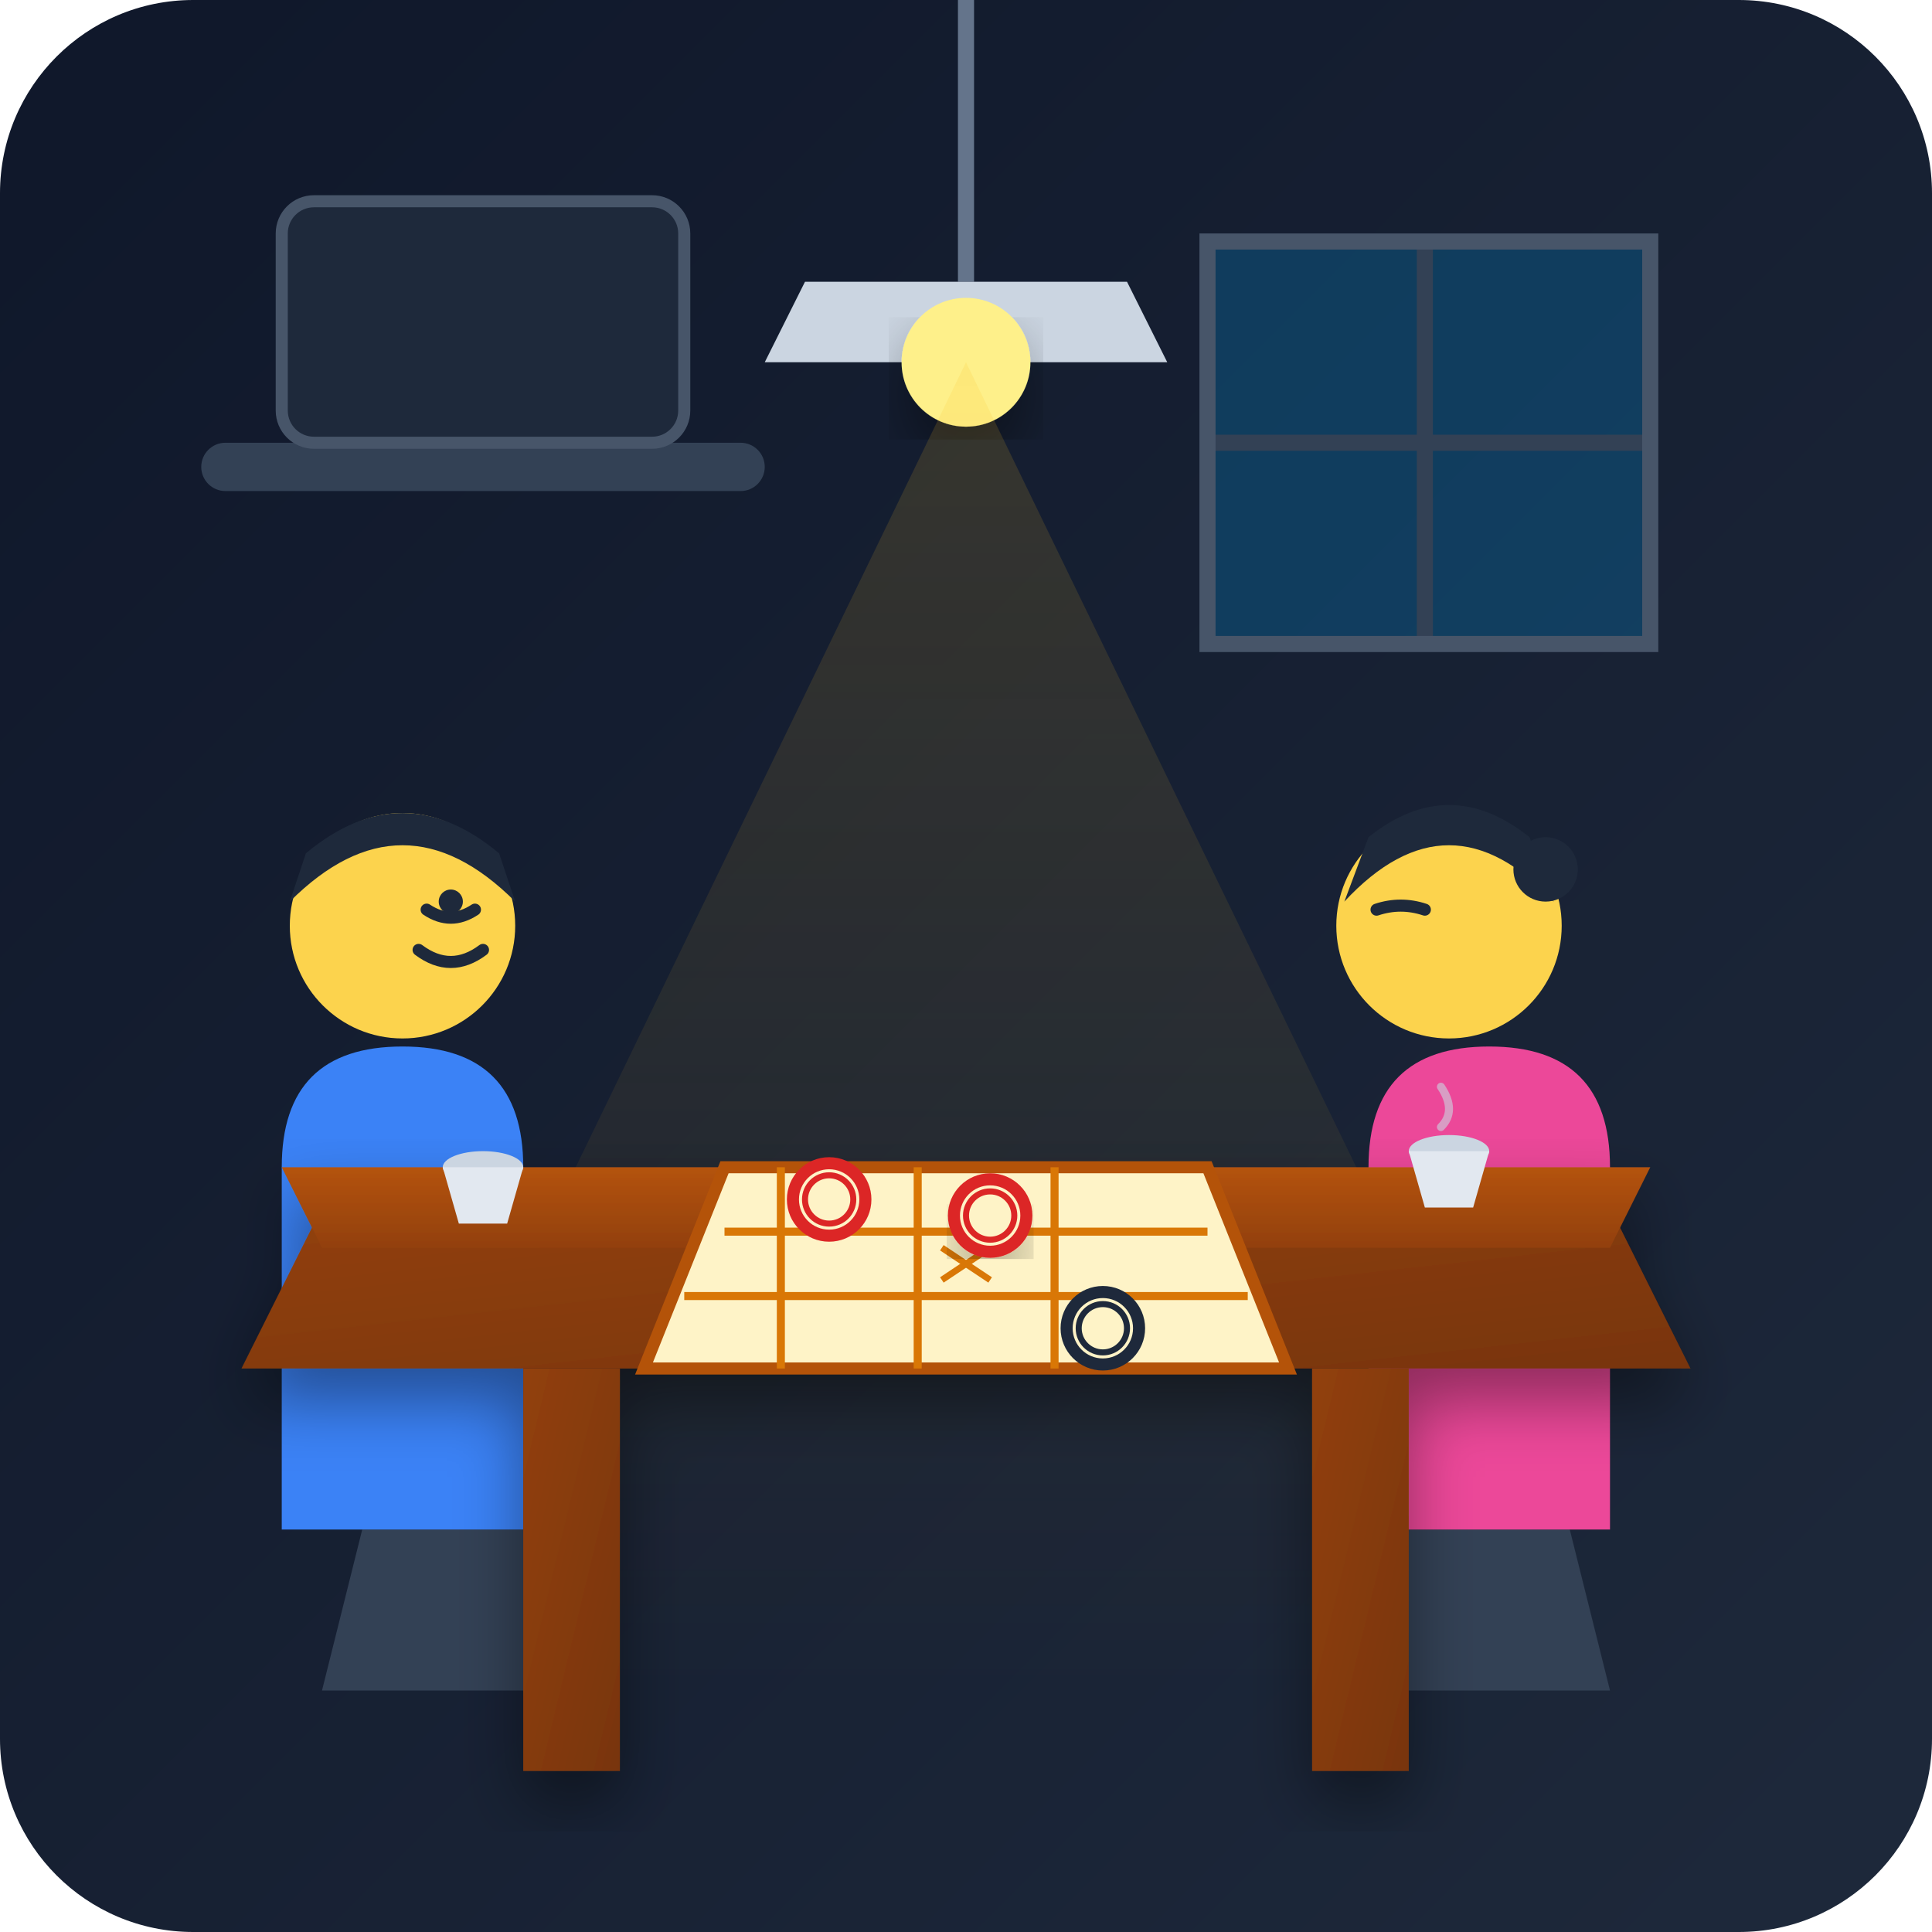
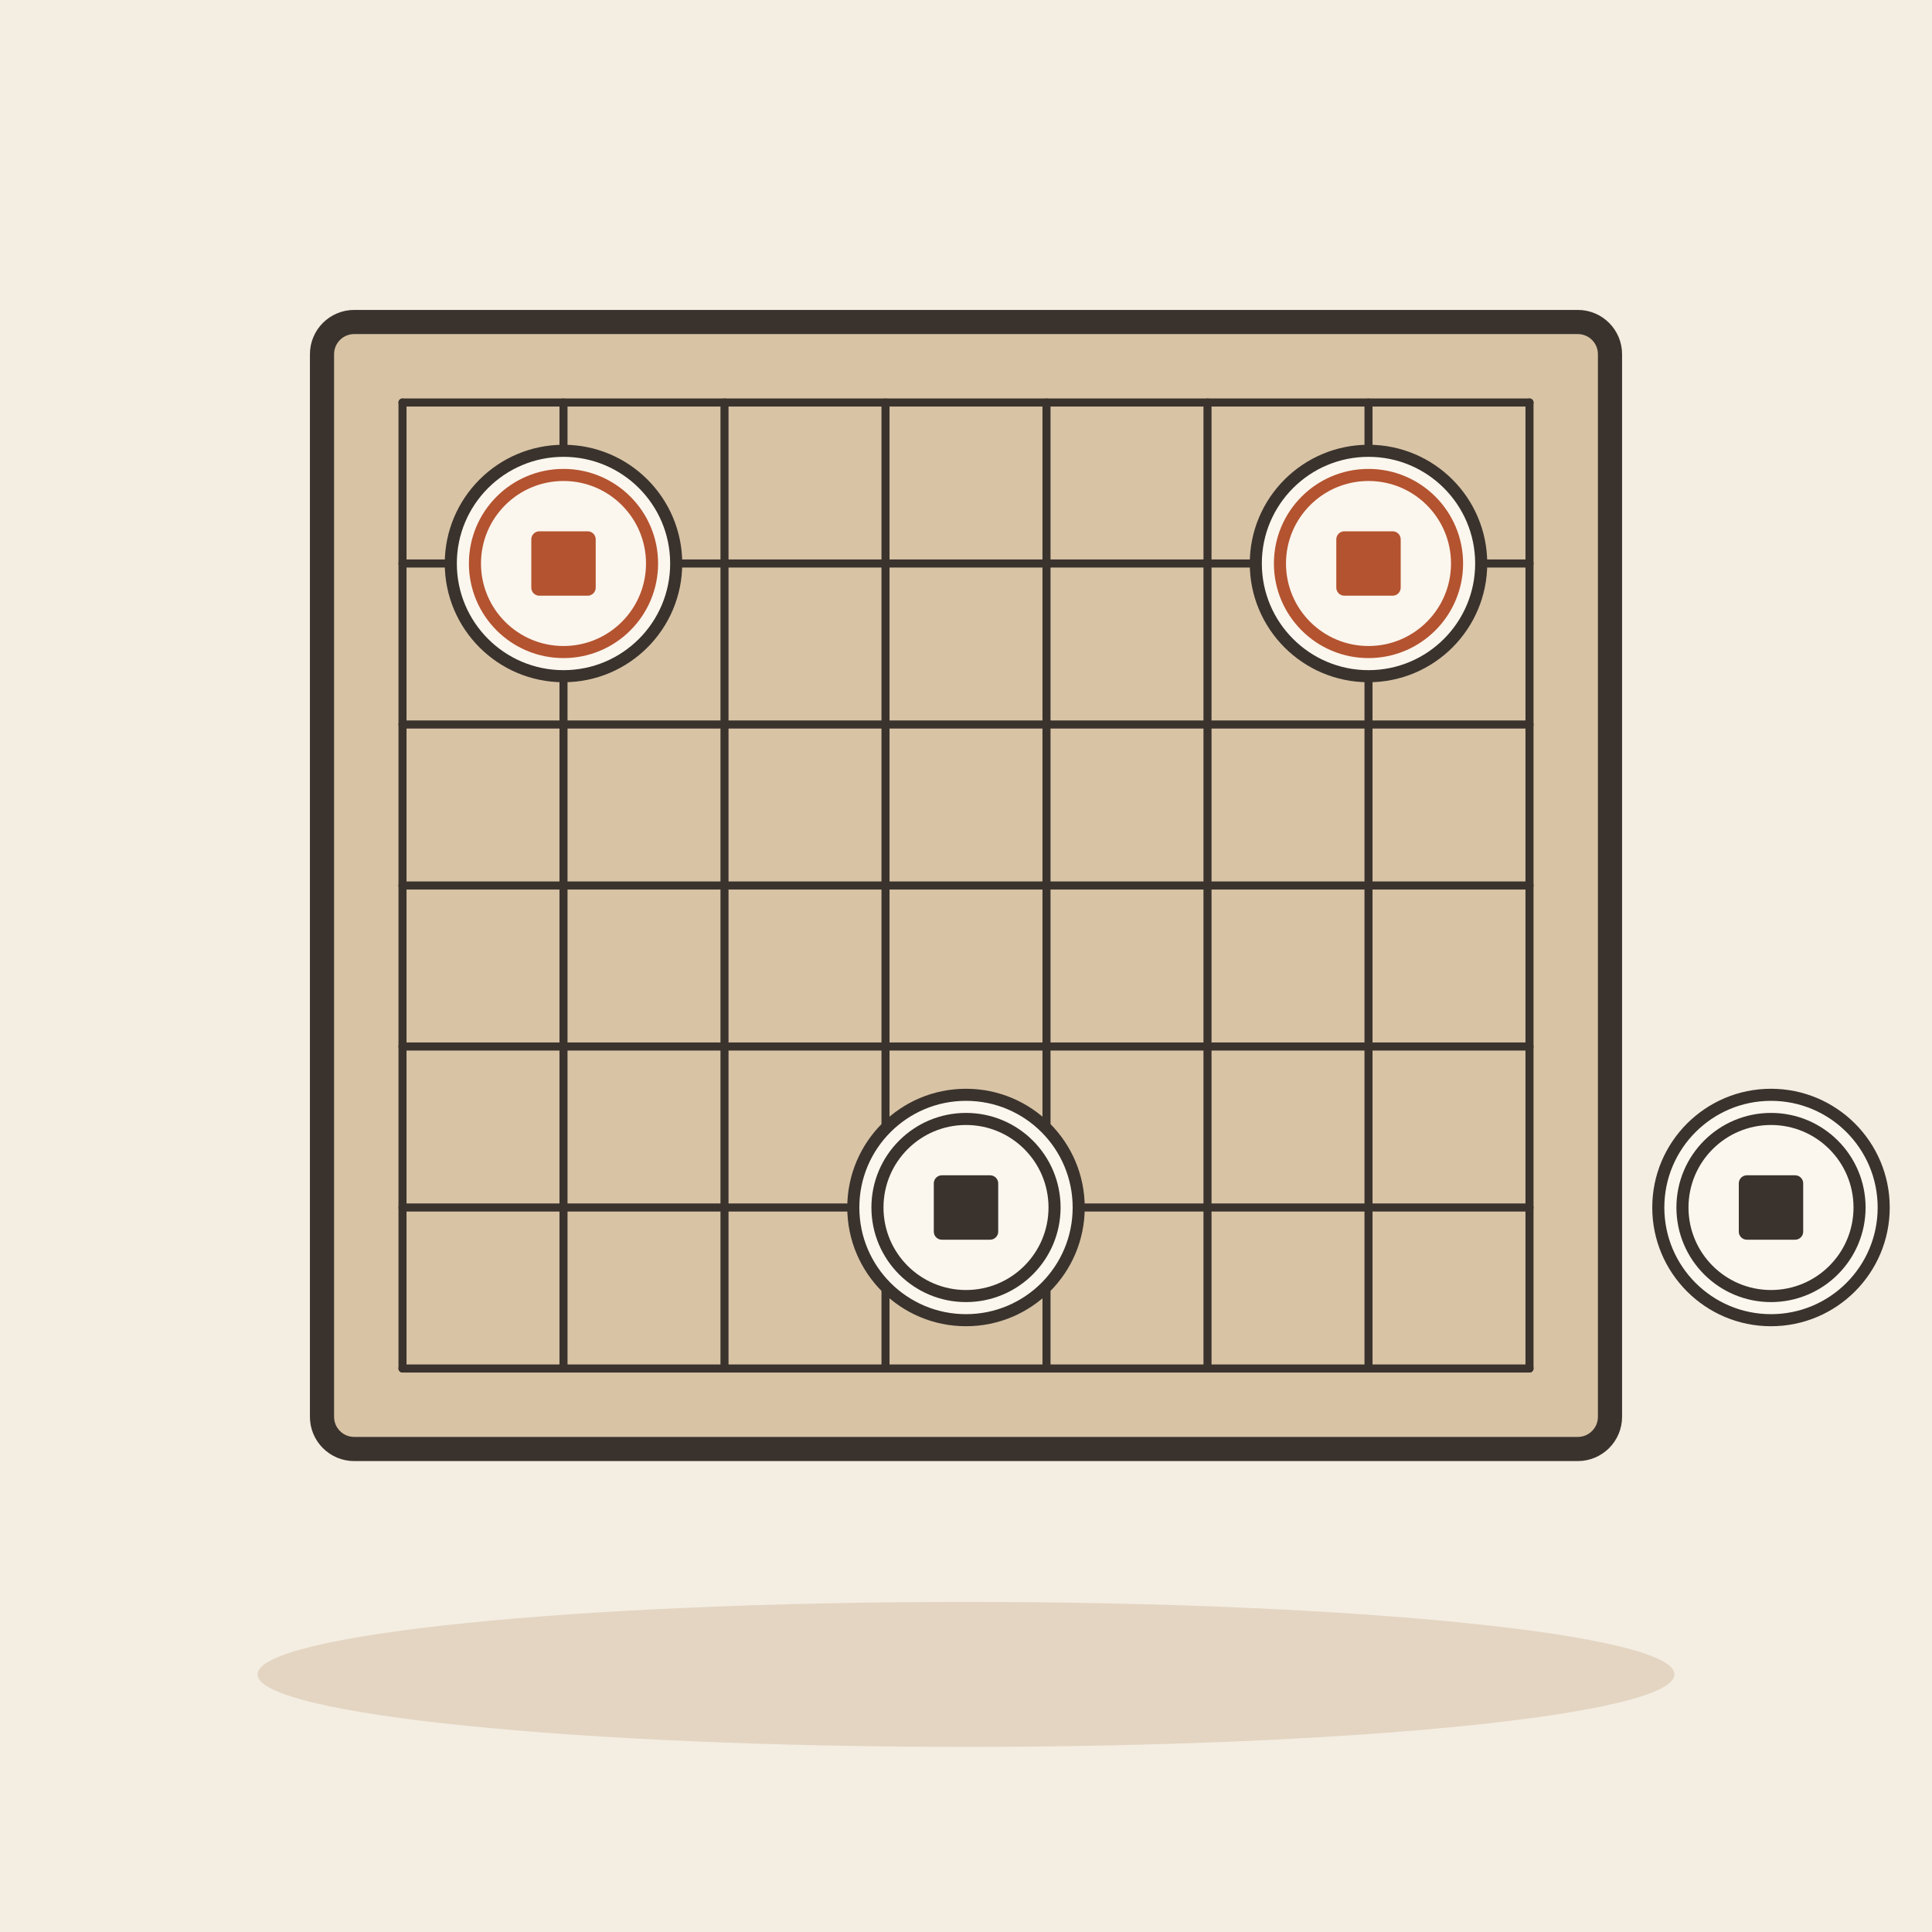
- <svg xmlns="http://www.w3.org/2000/svg" viewBox="0 0 240 240" width="100%" height="100%">
-   <defs>
-     <linearGradient id="bgGrad" x1="0%" y1="0%" x2="100%" y2="100%">
-       <stop offset="0%" stop-color="#0f172a" />
-       <stop offset="100%" stop-color="#1e293b" />
-     </linearGradient>
-     <linearGradient id="warmLight" x1="0%" y1="0%" x2="0%" y2="100%">
-       <stop offset="0%" stop-color="#fbbf24" stop-opacity="0.15" />
-       <stop offset="100%" stop-color="#fbbf24" stop-opacity="0" />
-     </linearGradient>
-     <linearGradient id="woodTable" x1="0%" y1="0%" x2="100%" y2="100%">
-       <stop offset="0%" stop-color="#92400e" />
-       <stop offset="100%" stop-color="#78350f" />
-     </linearGradient>
-     <linearGradient id="tableTop" x1="0%" y1="0%" x2="0%" y2="100%">
-       <stop offset="0%" stop-color="#b45309" />
-       <stop offset="100%" stop-color="#92400e" />
-     </linearGradient>
-     <radialGradient id="lampGlow" cx="50%" cy="50%" r="50%">
-       <stop offset="0%" stop-color="#fef08a" stop-opacity="0.8" />
-       <stop offset="50%" stop-color="#f59e0b" stop-opacity="0.2" />
-       <stop offset="100%" stop-color="#1e293b" stop-opacity="0" />
-     </radialGradient>
-     <filter id="dropShadow" x="-10%" y="-10%" width="120%" height="120%">
-       <feDropShadow dx="0" dy="4" stdDeviation="4" flood-color="#000000" flood-opacity="0.4" />
-     </filter>
-   </defs>
-   <rect width="240" height="240" rx="24" fill="url(#bgGrad)" />
-   <rect x="25" y="55" width="70" height="6" rx="3" fill="#334155" />
-   <rect x="35" y="25" width="50" height="30" rx="4" fill="#1e293b" stroke="#475569" stroke-width="1.5" />
-   <path d="M150,30 L205,30 L205,80 L150,80 Z" fill="#0284c7" opacity="0.3" />
-   <path d="M177,30 L177,80 M150,55 L205,55" stroke="#334155" stroke-width="2" />
-   <path d="M150,30 L205,30 L205,80 L150,80 Z" fill="none" stroke="#475569" stroke-width="2" rx="4" />
-   <path d="M120,0 L120,35" stroke="#64748b" stroke-width="2" />
-   <path d="M100,35 L140,35 L145,45 L95,45 Z" fill="#cbd5e1" />
-   <circle cx="120" cy="45" r="8" fill="#fef08a" filter="url(#dropShadow)" />
-   <polygon points="120,45 40,210 200,210" fill="url(#warmLight)" />
-   <g transform="translate(15, 80)">
-     <path d="M30,110 L50,110 L55,130 L25,130 Z" fill="#334155" />
-     <path d="M20,65 Q20,50 35,50 Q50,50 50,65 L50,110 L20,110 Z" fill="#3b82f6" />
-     <circle cx="35" cy="35" r="14" fill="#fcd34d" />
-     <path d="M21,32 Q35,18 49,32 L47,26 Q35,16 23,26 Z" fill="#1e293b" />
-     <path d="M38,33 Q41,35 44,33" stroke="#1e293b" stroke-width="1.5" stroke-linecap="round" fill="none" />
-     <circle cx="41" cy="32" r="1.5" fill="#1e293b" />
-     <path d="M37,38 Q41,41 45,38" stroke="#1e293b" stroke-width="1.5" stroke-linecap="round" fill="none" />
-     <path d="M45,70 Q60,75 75,85" stroke="#3b82f6" stroke-width="6" stroke-linecap="round" fill="none" />
-     <circle cx="77" cy="86" r="4" fill="#fcd34d" />
+ <svg xmlns="http://www.w3.org/2000/svg" viewBox="0 0 240 240" data-style="editorial">
+   <rect width="240" height="240" fill="#F4EDE2" />
+   <ellipse cx="120" cy="208" rx="88" ry="9" fill="#E3D5C1" />
+   <g transform="translate(120 110)">
+     <rect x="-80" y="-70" width="160" height="140" rx="4" fill="#D8C3A5" stroke="#3A332D" stroke-width="3" stroke-linecap="round" stroke-linejoin="round" />
+     <path d="M-70 -60L70 -60" stroke="#3A332D" stroke-width="1" stroke-linecap="round" fill="none" />
+     <path d="M-70 -40L70 -40" stroke="#3A332D" stroke-width="1" stroke-linecap="round" fill="none" />
+     <path d="M-70 -20L70 -20" stroke="#3A332D" stroke-width="1" stroke-linecap="round" fill="none" />
+     <path d="M-70 0L70 0" stroke="#3A332D" stroke-width="1" stroke-linecap="round" fill="none" />
+     <path d="M-70 20L70 20" stroke="#3A332D" stroke-width="1" stroke-linecap="round" fill="none" />
+     <path d="M-70 40L70 40" stroke="#3A332D" stroke-width="1" stroke-linecap="round" fill="none" />
+     <path d="M-70 60L70 60" stroke="#3A332D" stroke-width="1" stroke-linecap="round" fill="none" />
+     <path d="M-70 -60L-70 60" stroke="#3A332D" stroke-width="1" stroke-linecap="round" fill="none" />
+     <path d="M-50 -60L-50 60" stroke="#3A332D" stroke-width="1" stroke-linecap="round" fill="none" />
+     <path d="M-30 -60L-30 60" stroke="#3A332D" stroke-width="1" stroke-linecap="round" fill="none" />
+     <path d="M-10 -60L-10 60" stroke="#3A332D" stroke-width="1" stroke-linecap="round" fill="none" />
+     <path d="M10 -60L10 60" stroke="#3A332D" stroke-width="1" stroke-linecap="round" fill="none" />
+     <path d="M30 -60L30 60" stroke="#3A332D" stroke-width="1" stroke-linecap="round" fill="none" />
+     <path d="M50 -60L50 60" stroke="#3A332D" stroke-width="1" stroke-linecap="round" fill="none" />
+     <path d="M70 -60L70 60" stroke="#3A332D" stroke-width="1" stroke-linecap="round" fill="none" />
  </g>
-   <g transform="translate(155, 80)">
-     <path d="M20,110 L40,110 L45,130 L15,130 Z" fill="#334155" />
-     <path d="M15,65 Q15,50 30,50 Q45,50 45,65 L45,110 L15,110 Z" fill="#ec4899" />
-     <circle cx="25" cy="35" r="14" fill="#fcd34d" />
-     <path d="M12,32 Q25,18 38,32 L35,24 Q25,16 15,24 Z" fill="#1e293b" />
-     <circle cx="37" cy="28" r="4" fill="#1e293b" />
-     <path d="M16,33 Q19,32 22,33" stroke="#1e293b" stroke-width="1.5" stroke-linecap="round" fill="none" />
-     <path d="M20,70 Q10,75 15,85" stroke="#ec4899" stroke-width="5" stroke-linecap="round" fill="none" />
-     <circle cx="16" cy="83" r="3.5" fill="#fcd34d" />
+   <g transform="translate(70 70) scale(0.5 0.5)">
+     <circle cx="0" cy="0" r="28" fill="#FBF6EE" stroke="#3A332D" stroke-width="3" stroke-linecap="round" stroke-linejoin="round" />
+     <circle cx="0" cy="0" r="22" fill="none" stroke-linecap="round" stroke-linejoin="round" stroke="#B4532F" stroke-width="3" />
+     <rect x="-8" y="-8" width="16" height="16" rx="2" fill="#B4532F" />
  </g>
-   <g filter="url(#dropShadow)">
-     <rect x="65" y="170" width="12" height="50" fill="url(#woodTable)" />
-     <rect x="163" y="170" width="12" height="50" fill="url(#woodTable)" />
-     <path d="M40,150 L200,150 L210,170 L30,170 Z" fill="url(#woodTable)" />
-     <path d="M35,145 L205,145 L200,155 L40,155 Z" fill="url(#tableTop)" />
+   <g transform="translate(120 150) scale(0.5 0.5)">
+     <circle cx="0" cy="0" r="28" fill="#FBF6EE" stroke="#3A332D" stroke-width="3" stroke-linecap="round" stroke-linejoin="round" />
+     <circle cx="0" cy="0" r="22" fill="none" stroke-linecap="round" stroke-linejoin="round" stroke="#3A332D" stroke-width="3" />
+     <rect x="-8" y="-8" width="16" height="16" rx="2" fill="#3A332D" />
  </g>
-   <g transform="translate(75, 125)">
-     <polygon points="15,20 75,20 85,45 5,45" fill="#fef3c7" stroke="#b45309" stroke-width="1.5" />
-     <line x1="22" y1="20" x2="22" y2="45" stroke="#d97706" stroke-width="1" />
-     <line x1="39" y1="20" x2="39" y2="45" stroke="#d97706" stroke-width="1" />
-     <line x1="56" y1="20" x2="56" y2="45" stroke="#d97706" stroke-width="1" />
-     <line x1="15" y1="28" x2="75" y2="28" stroke="#d97706" stroke-width="1" />
-     <line x1="10" y1="36" x2="80" y2="36" stroke="#d97706" stroke-width="1" />
-     <line x1="42" y1="30" x2="48" y2="34" stroke="#d97706" stroke-width="0.8" />
-     <line x1="48" y1="30" x2="42" y2="34" stroke="#d97706" stroke-width="0.8" />
-     <circle cx="28" cy="24" r="4.5" fill="#fef3c7" stroke="#dc2626" stroke-width="1.5" />
-     <circle cx="28" cy="24" r="3" fill="none" stroke="#dc2626" stroke-width="0.75" />
-     <circle cx="62" cy="40" r="4.5" fill="#fef3c7" stroke="#1e293b" stroke-width="1.5" />
-     <circle cx="62" cy="40" r="3" fill="none" stroke="#1e293b" stroke-width="0.75" />
-     <circle cx="48" cy="26" r="4.5" fill="#fef3c7" stroke="#dc2626" stroke-width="1.5" filter="url(#dropShadow)" />
-     <circle cx="48" cy="26" r="3" fill="none" stroke="#dc2626" stroke-width="0.75" />
+   <g transform="translate(170 70) scale(0.5 0.5)">
+     <circle cx="0" cy="0" r="28" fill="#FBF6EE" stroke="#3A332D" stroke-width="3" stroke-linecap="round" stroke-linejoin="round" />
+     <circle cx="0" cy="0" r="22" fill="none" stroke-linecap="round" stroke-linejoin="round" stroke="#B4532F" stroke-width="3" />
+     <rect x="-8" y="-8" width="16" height="16" rx="2" fill="#B4532F" />
  </g>
-   <g transform="translate(50, 140)">
-     <ellipse cx="10" cy="5" rx="5" ry="2" fill="#cbd5e1" />
-     <path d="M5,5 L7,12 L13,12 L15,5 Z" fill="#e2e8f0" />
-   </g>
-   <g transform="translate(170, 138)">
-     <ellipse cx="10" cy="5" rx="5" ry="2" fill="#cbd5e1" />
-     <path d="M5,5 L7,12 L13,12 L15,5 Z" fill="#e2e8f0" />
-     <path d="M9,2 Q11,0 9,-3" stroke="#cbd5e1" stroke-width="1" stroke-linecap="round" fill="none" opacity="0.6" />
+   <g transform="translate(220 150) scale(0.5 0.5)">
+     <circle cx="0" cy="0" r="28" fill="#FBF6EE" stroke="#3A332D" stroke-width="3" stroke-linecap="round" stroke-linejoin="round" />
+     <circle cx="0" cy="0" r="22" fill="none" stroke-linecap="round" stroke-linejoin="round" stroke="#3A332D" stroke-width="3" />
+     <rect x="-8" y="-8" width="16" height="16" rx="2" fill="#3A332D" />
  </g>
</svg>
